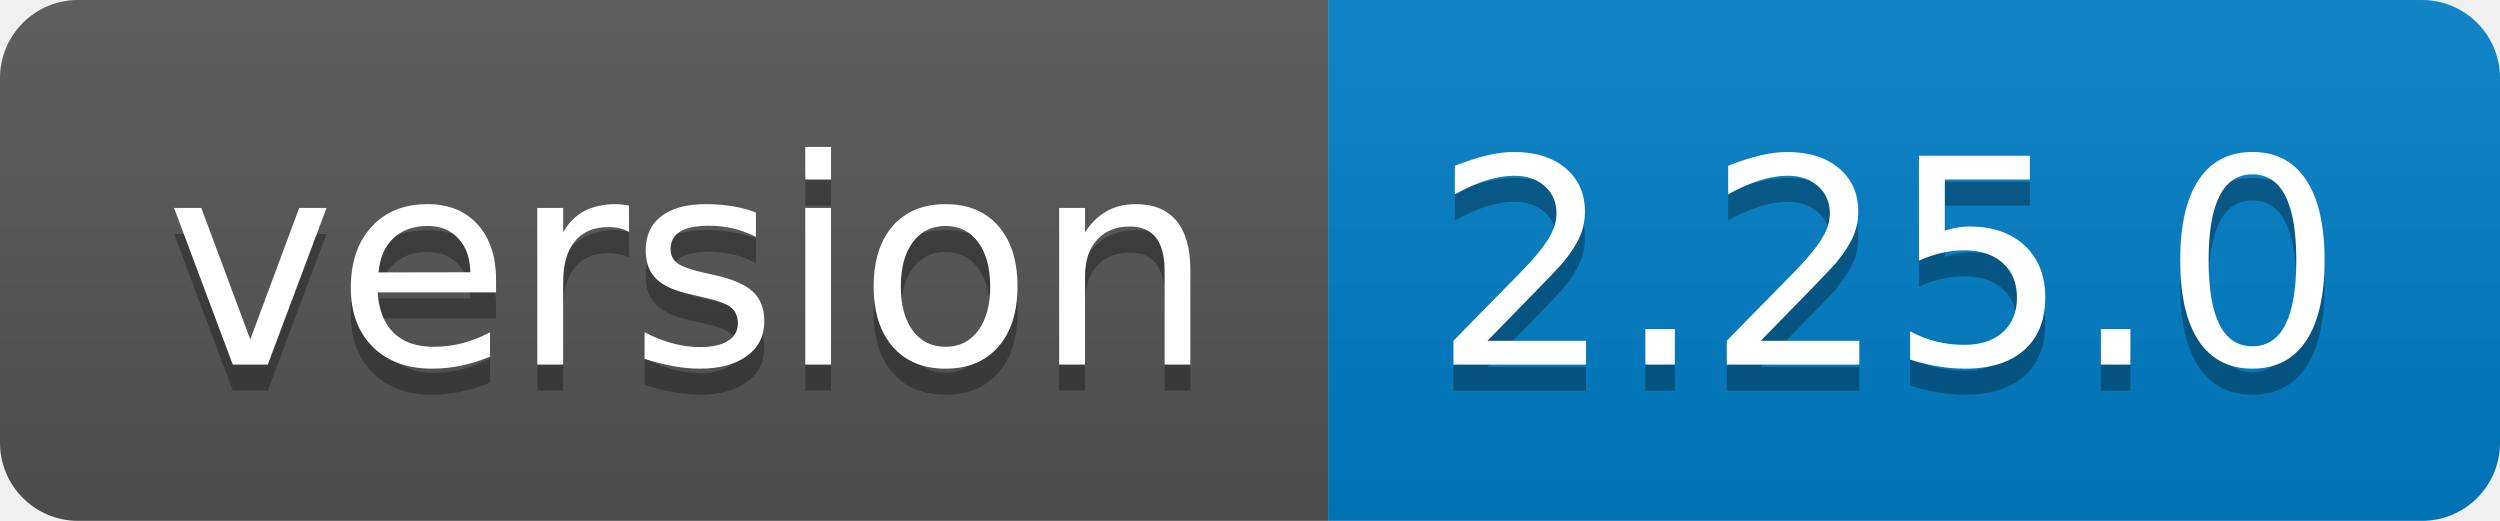
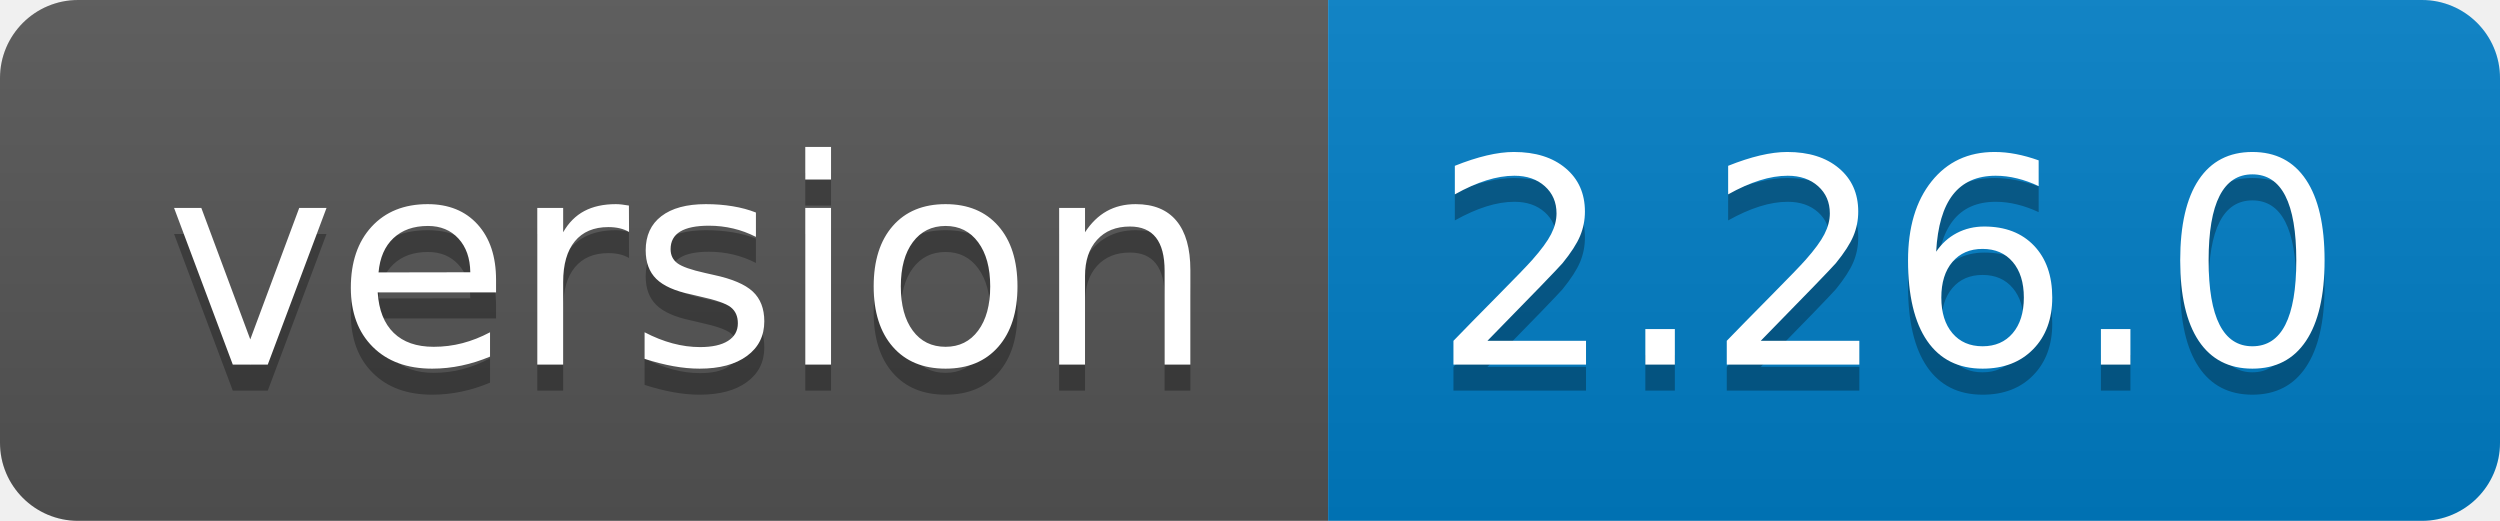
<svg xmlns="http://www.w3.org/2000/svg" width="96" height="20">
  <linearGradient id="b" x2="0" y2="100%">
    <stop offset="0" stop-color="#bbb" stop-opacity=".1" />
    <stop offset="1" stop-opacity=".1" />
  </linearGradient>
  <clipPath id="a">
    <rect width="96" height="20" rx="3" fill="#fff" />
  </clipPath>
  <g clip-path="url(#a)">
    <path fill="#555" d="M0 0h51v20H0z" />
    <path fill="#007ec6" d="M51 0h45v20H51z" />
    <path fill="url(#b)" d="M0 0h96v20H0z" />
  </g>
  <g fill="#fff" text-anchor="middle" font-family="DejaVu Sans,Verdana,Geneva,sans-serif" font-size="110">
    <text x="265" y="150" fill="#010101" fill-opacity=".3" transform="scale(.1)" textLength="410">version</text>
    <text x="265" y="140" transform="scale(.1)" textLength="410">version</text>
-     <text x="725" y="150" fill="#010101" fill-opacity=".3" transform="scale(.1)" textLength="350">2.25.0</text>
-     <text x="725" y="140" transform="scale(.1)" textLength="350">2.25.0</text>
+     <text x="725" y="150" fill="#010101" fill-opacity=".3" transform="scale(.1)" textLength="350">2.26.0</text>
+     <text x="725" y="140" transform="scale(.1)" textLength="350">2.26.0</text>
  </g>
</svg>
